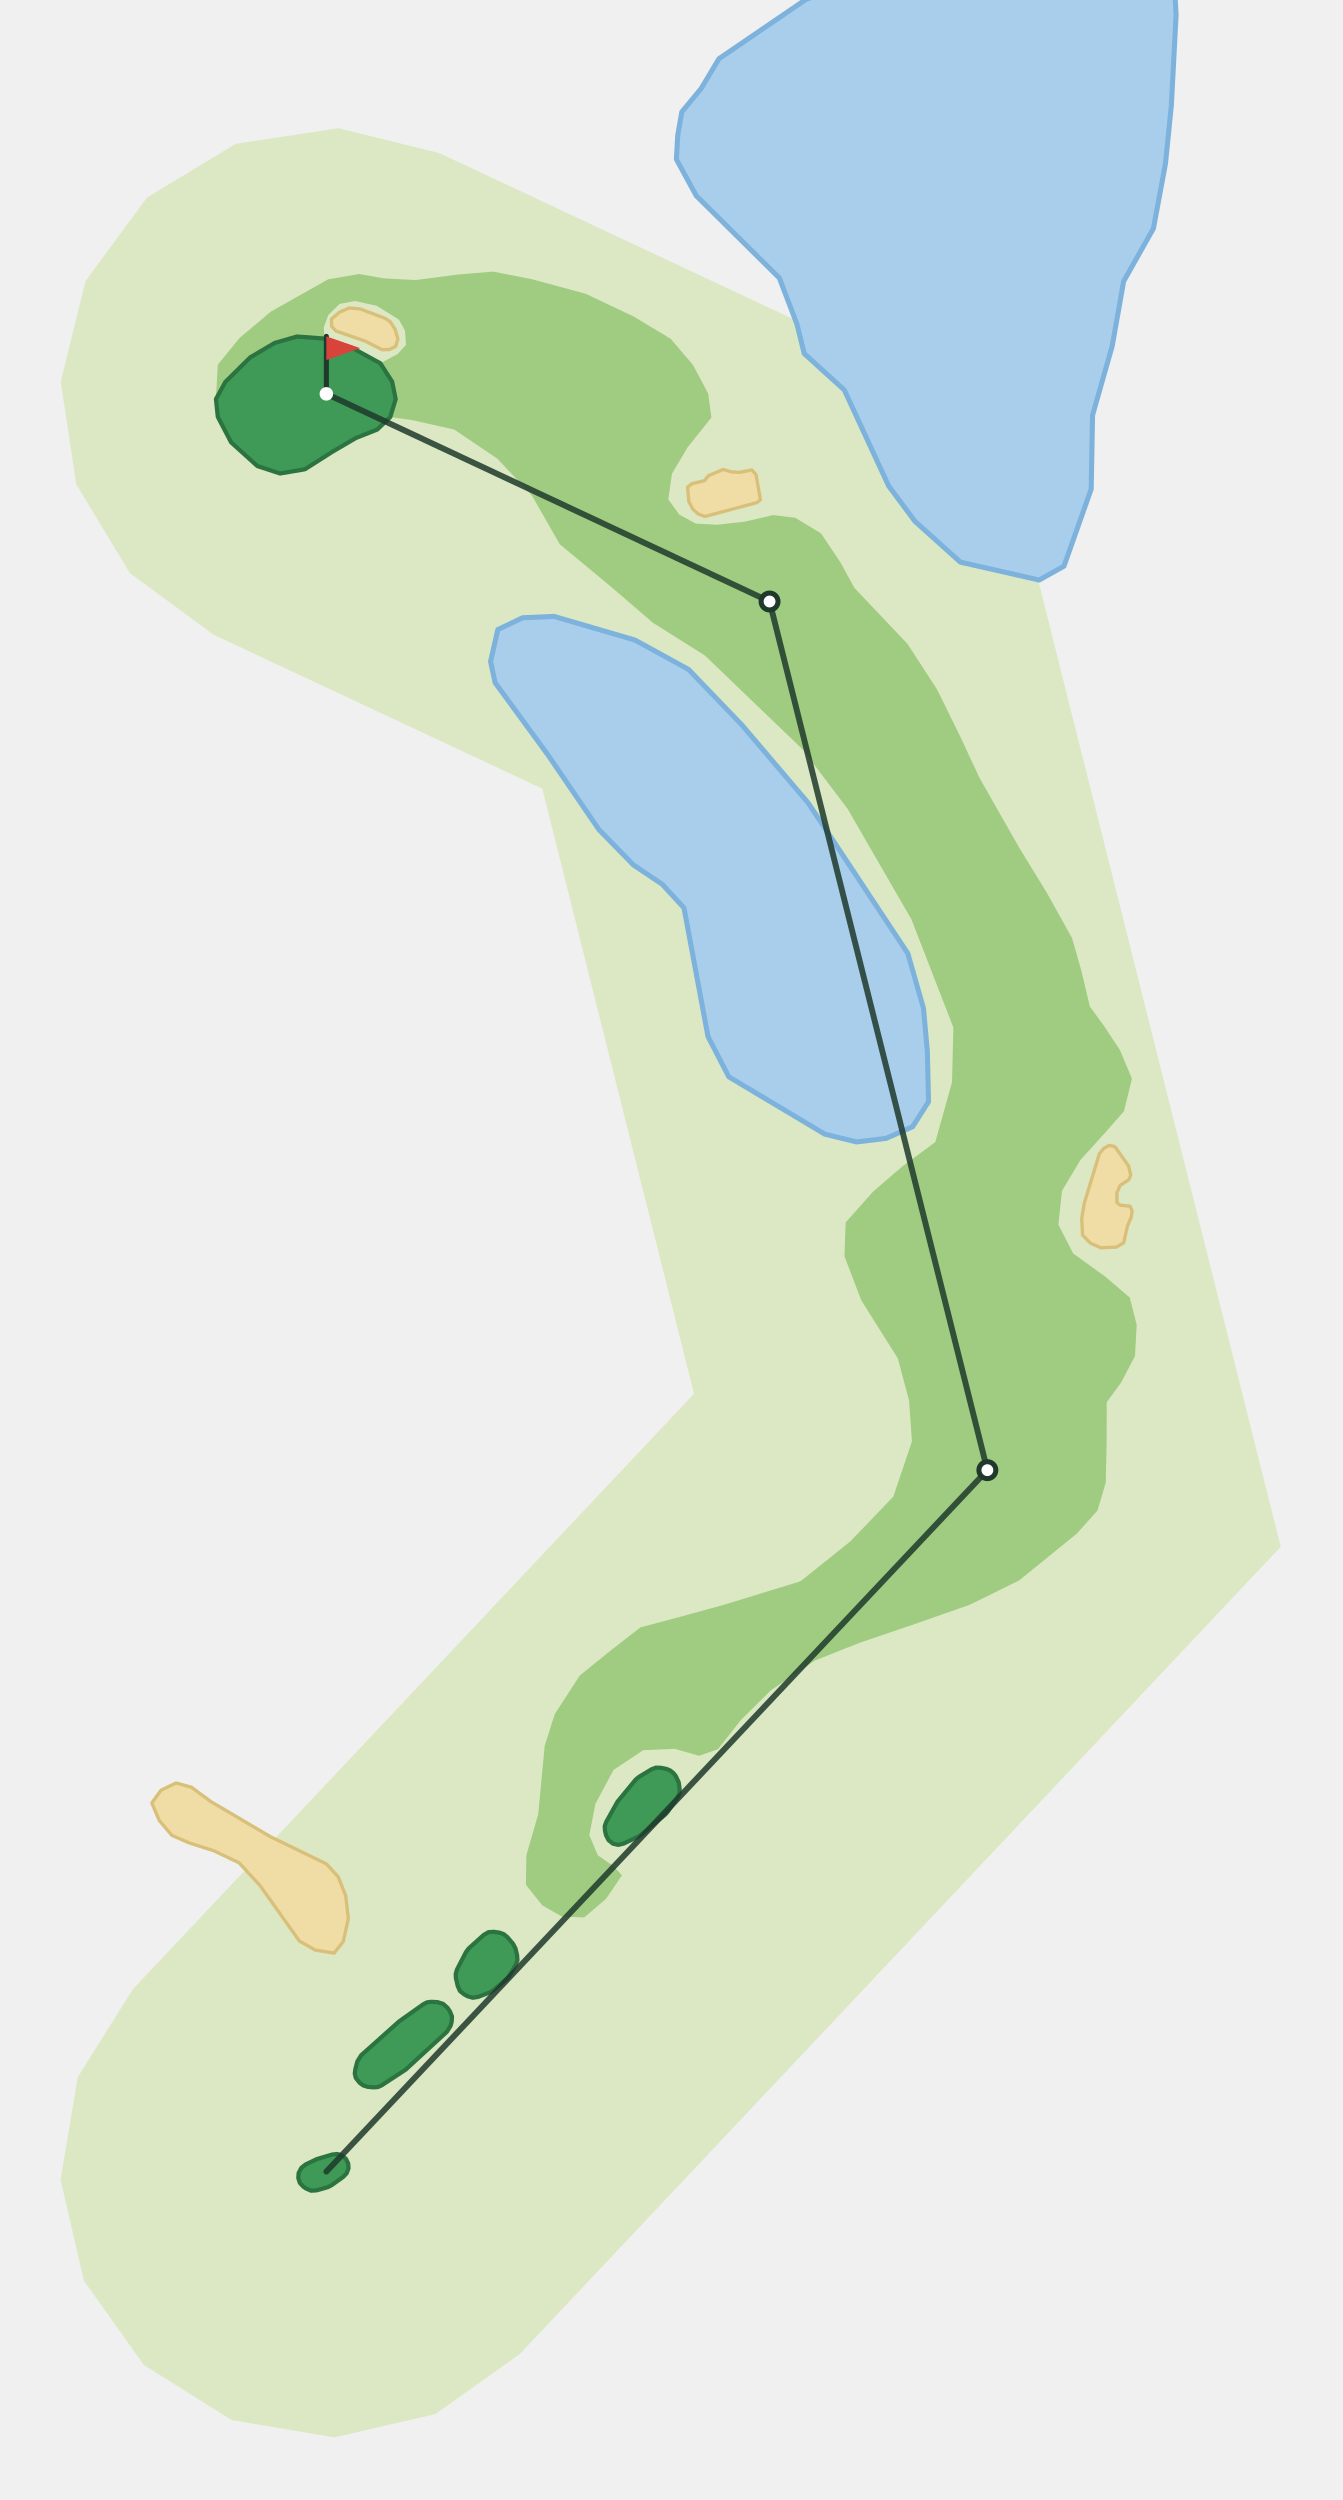
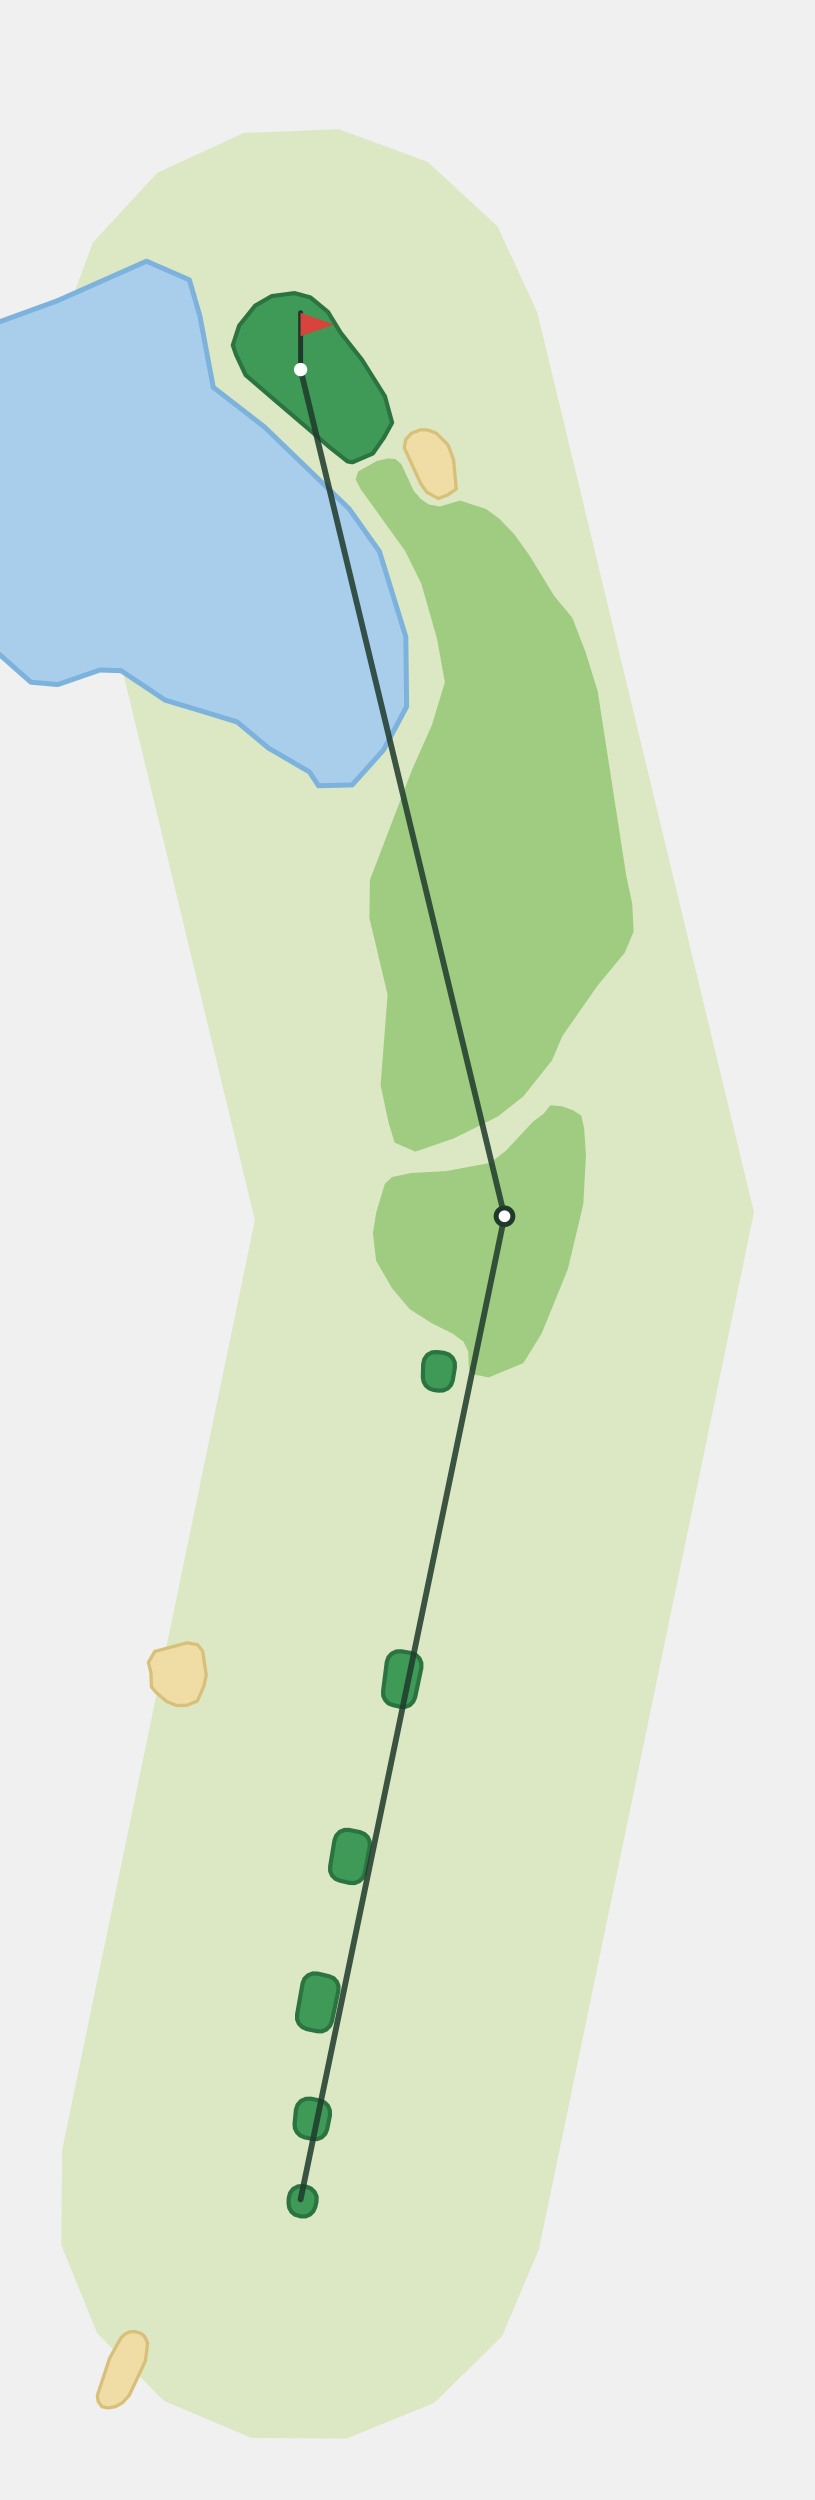
- <svg xmlns="http://www.w3.org/2000/svg" viewBox="-193 -1284 794 1478" width="529" height="985">
-   <path d="M-114.4,-107.9L217.4,-460.0L127.7,-817.8L-66.8,-908.9L-116.2,-945.3L-147.9,-997.8L-157.1,-1058.5L-142.4,-1118.1L-106.0,-1167.5L-53.5,-1199.2L7.2,-1208.4L66.8,-1193.7L396.4,-1039.1L564.4,-369.5L114.4,107.9L64.5,143.4L4.7,157.2L-55.9,147.0L-107.9,114.4L-143.4,64.5L-157.2,4.7L-147.0,-55.9Z" fill="#DCE8C4" />
-   <path d="M210.2,-1218.0L221.6,-1231.8L232.2,-1249.5L283.5,-1284.5L299.5,-1290.4L501.7,-1290.4L502.5,-1275.4L499.7,-1221.8L496.2,-1187.3L489.1,-1149.1L471.5,-1117.9L464.7,-1079.5L453.1,-1038.7L452.3,-995.0L436.2,-949.4L421.5,-941.2L374.9,-951.8L348.0,-976.0L332.5,-996.9L306.3,-1053.6L282.6,-1075.1L278.3,-1092.5L267.9,-1119.8L218.8,-1168.4L207.0,-1190.0L207.8,-1204.2Z" fill="#A9CEEC" stroke="#7DB2DC" stroke-width="3" stroke-linejoin="round" />
-   <path d="M116.1,-918.9L134.6,-919.7L182.5,-905.7L214.2,-888.3L245.8,-855.4L285.0,-809.3L343.9,-720.3L353.1,-688.0L355.4,-662.6L356.1,-632.7L346.7,-617.9L331.0,-611.0L313.5,-608.9L294.8,-613.5L238.0,-647.4L225.7,-671.2L211.5,-747.3L198.6,-761.3L181.6,-772.7L161.2,-793.6L131.1,-837.7L99.8,-880.5L97.1,-893.0L101.4,-911.9Z" fill="#A9CEEC" stroke="#7DB2DC" stroke-width="3" stroke-linejoin="round" />
-   <path d="M98.5,-1123.6L77.2,-1121.8L52.8,-1118.6L33.9,-1119.6L19.4,-1122.2L1.0,-1119.0L-32.6,-1100.1L-51.4,-1084.3L-64.2,-1068.5L-65.3,-1048.2L-59.7,-1058.4L-45.0,-1072.9L-30.6,-1081.4L-17.4,-1085.2L-1.2,-1084.0L-1.5,-1090.7L1.2,-1098.0L7.8,-1104.5L16.9,-1106.2L29.7,-1103.4L42.9,-1095.2L46.5,-1088.7L47.1,-1080.3L42.1,-1074.8L31.9,-1069.4L38.9,-1058.5L41.0,-1048.2L37.8,-1037.6L51.0,-1035.7L75.6,-1030.2L101.2,-1012.9L121.6,-991.1L138.0,-962.4L168.5,-937.1L193.0,-916.0L223.8,-896.6L281.6,-841.1L308.3,-805.8L346.0,-740.5L370.8,-676.6L370.0,-644.2L360.1,-608.8L340.8,-594.6L323.4,-579.6L307.1,-561.3L306.4,-541.3L316.3,-515.3L338.0,-480.8L344.6,-455.9L346.3,-431.8L335.3,-399.2L309.9,-372.7L280.4,-349.1L235.5,-335.3L208.2,-327.8L185.7,-321.8L168.7,-308.6L149.9,-293.4L135.1,-270.6L129.1,-251.7L125.3,-211.4L118.3,-187.2L118.0,-169.6L127.7,-157.4L139.3,-150.8L152.5,-150.3L165.4,-161.3L174.8,-175.2L169.8,-180.6L160.5,-187.1L155.5,-199.0L159.1,-217.4L169.8,-237.5L187.4,-249.2L206.0,-250.0L220.4,-245.9L231.6,-249.8L245.1,-267.0L263.0,-284.7L288.9,-302.2L315.3,-312.7L348.2,-323.9L380.7,-335.3L409.7,-349.6L443.7,-377.2L456.0,-390.9L460.9,-407.4L461.4,-429.6L461.5,-455.0L470.1,-466.8L478.2,-482.3L479.2,-500.8L475.1,-516.9L460.8,-529.1L441.6,-543.0L432.9,-560.0L435.0,-579.9L445.9,-598.2L460.4,-614.2L471.7,-627.1L476.4,-646.3L469.3,-663.2L460.1,-677.2L451.5,-689.0L446.6,-709.7L441.0,-729.4L426.2,-756.0L409.7,-783.0L386.3,-824.1L374.7,-849.0L361.2,-876.4L343.7,-903.4L312.3,-936.5L303.8,-952.0L292.5,-968.8L277.3,-978.0L264.2,-979.6L247.3,-975.7L231.0,-973.9L218.4,-974.6L208.7,-979.9L202.2,-988.9L204.4,-1004.1L213.5,-1019.5L227.7,-1037.3L225.8,-1051.5L216.8,-1068.4L203.7,-1083.8L181.8,-1097.0L153.3,-1110.5L121.5,-1119.1Z" fill="#9FCC80" />
-   <path d="M-33.2,-198.1L0.1,-181.9L7.0,-174.3L11.4,-163.3L13.0,-149.7L10.0,-136.1L4.6,-129.2L-6.6,-131.0L-15.9,-136.3L-39.1,-169.0L-51.6,-182.6L-66.5,-189.7L-81.2,-194.4L-91.3,-198.8L-98.8,-207.6L-103.2,-218.0L-97.8,-225.5L-88.9,-229.8L-79.8,-227.3L-68.3,-218.8Z" fill="#F0DDA6" stroke="#D9C07A" stroke-width="2" stroke-linejoin="round" />
-   <path d="M474.3,-594.9L475.7,-589.4L474.5,-586.5L469.4,-583.2L467.5,-578.8L467.5,-573.1L469.4,-571.5L475.3,-570.9L476.5,-568.1L476.0,-564.5L473.7,-559.0L471.5,-549.2L467.1,-546.7L458.1,-546.3L451.9,-549.0L447.2,-553.8L446.7,-563.7L448.2,-572.6L457.1,-601.8L459.6,-605.0L463.0,-606.9L466.3,-606.1Z" fill="#F0DDA6" stroke="#D9C07A" stroke-width="2" stroke-linejoin="round" />
-   <path d="M256.7,-988.7L254.6,-987.0L223.9,-978.8L220.0,-980.2L216.8,-983.0L214.4,-987.4L213.6,-996.1L216.0,-998.1L223.7,-1000.0L225.9,-1002.9L234.7,-1006.6L239.3,-1005.2L244.3,-1004.9L251.6,-1006.3L254.1,-1003.5Z" fill="#F0DDA6" stroke="#D9C07A" stroke-width="2" stroke-linejoin="round" />
-   <path d="M34.9,-1095.9L37.8,-1093.9L40.6,-1089.6L42.3,-1083.8L41.0,-1079.4L37.3,-1077.5L33.0,-1077.4L22.9,-1082.5L5.6,-1088.5L3.1,-1091.3L3.0,-1095.5L7.9,-1099.7L13.7,-1102.1L20.0,-1101.5Z" fill="#F0DDA6" stroke="#D9C07A" stroke-width="2" stroke-linejoin="round" />
-   <path d="M-17.4,-1085.2L-30.6,-1081.4L-45.0,-1072.9L-59.7,-1058.4L-65.3,-1048.2L-64.2,-1037.7L-56.3,-1022.6L-40.8,-1008.6L-27.4,-1004.2L-12.7,-1006.7L3.8,-1017.2L17.5,-1025.2L30.1,-1030.2L37.8,-1037.6L41.0,-1048.2L38.9,-1058.5L31.9,-1069.4L15.4,-1078.4L-1.2,-1084.0Z" fill="#3E9A56" stroke="#2B7340" stroke-width="2.5" stroke-linejoin="round" />
-   <path d="M-13.6,8.9L-15.7,6.7L-16.6,3.8L-16.4,0.8L-14.8,-2.2L-12.3,-4.2L-5.6,-7.4L3.5,-10.1L6.5,-10.4L9.3,-9.5L11.6,-7.5L12.9,-4.8L13.1,-1.9L12.0,1.0L10.0,3.1L3.2,8.0L0.9,9.2L-5.8,11.1L-9.1,11.3L-12.2,9.9Z" fill="#3E9A56" stroke="#2B7340" stroke-width="2.5" stroke-linejoin="round" />
-   <path d="M93.0,-139.9L95.9,-141.6L99.1,-141.8L102.4,-141.3L104.9,-140.4L107.0,-138.7L110.4,-134.7L111.9,-131.8L112.8,-127.9L113.0,-125.0L112.0,-122.2L108.1,-115.7L106.6,-113.9L99.0,-107.4L96.8,-106.0L89.7,-103.3L86.6,-102.8L83.5,-103.7L81.5,-104.8L79.0,-106.8L77.7,-109.7L76.6,-114.4L76.5,-116.9L77.2,-119.4L82.5,-129.7L84.1,-131.9Z" fill="#3E9A56" stroke="#2B7340" stroke-width="2.5" stroke-linejoin="round" />
-   <path d="M192.3,-237.9L194.9,-238.9L197.8,-238.8L201.2,-238.1L203.5,-237.1L205.4,-235.5L206.7,-233.8L208.4,-230.1L208.9,-226.6L208.8,-223.8L207.7,-221.3L201.9,-212.8L200.5,-211.2L185.7,-198.9L184.2,-198.0L175.9,-194.0L172.7,-193.2L169.5,-193.9L166.9,-196.0L165.4,-198.9L164.8,-201.4L164.6,-204.2L165.5,-206.8L172.2,-218.8L183.0,-231.9L185.0,-233.5Z" fill="#3E9A56" stroke="#2B7340" stroke-width="2.5" stroke-linejoin="round" />
-   <path d="M57.4,-99.0L59.6,-100.1L62.1,-100.4L65.8,-100.2L69.0,-99.2L71.6,-96.9L73.1,-94.7L74.3,-91.7L74.1,-88.5L73.5,-86.3L71.3,-82.7L46.9,-60.3L32.7,-51.0L30.5,-50.0L28.0,-49.8L24.5,-50.1L21.9,-50.9L19.7,-52.5L17.4,-55.4L16.8,-57.9L17.1,-60.4L18.3,-65.1L20.6,-68.8L43.0,-88.8Z" fill="#3E9A56" stroke="#2B7340" stroke-width="2.5" stroke-linejoin="round" />
-   <polyline points="0.0,0.0 390.9,-414.8 262.1,-928.5 0.0,-1051.3" fill="none" stroke="#1F3A2B" stroke-width="3.5" stroke-linecap="round" stroke-linejoin="round" opacity="0.85" />
-   <circle cx="390.9" cy="-414.8" r="5" fill="#FFFFFF" stroke="#1F3A2B" stroke-width="3" />
-   <circle cx="262.1" cy="-928.5" r="5" fill="#FFFFFF" stroke="#1F3A2B" stroke-width="3" />
-   <line x1="0.0" y1="-1051.3" x2="0.0" y2="-1085.3" stroke="#1F3A2B" stroke-width="3" stroke-linecap="round" />
-   <path d="M0.0,-1085.3L20.0,-1078.3L0.0,-1071.3Z" fill="#D8433B" />
-   <circle cx="0.0" cy="-1051.3" r="4" fill="#FFFFFF" />
+ <svg xmlns="http://www.w3.org/2000/svg" viewBox="-180 -1316 488 1495" width="325" height="997">
+   <path d="M-142.8,-29.6L-27.4,-586.4L-141.8,-1061.5L-144.1,-1118.4L-124.4,-1171.8L-85.8,-1213.6L-34.1,-1237.4L22.7,-1239.7L76.1,-1220.1L117.9,-1181.5L141.8,-1129.8L271.5,-591.1L142.8,29.6L120.6,82.0L80.0,121.9L27.3,143.3L-29.6,142.8L-82.0,120.6L-121.9,80.0L-143.3,27.3Z" fill="#DCE8C4" />
+   <path d="M-186.1,-1122.2L-145.7,-1136.9L-92.3,-1160.6L-66.6,-1149.4L-60.3,-1127.7L-52.3,-1085.1L-21.6,-1061.3L29.0,-1012.4L47.2,-986.8L63.0,-935.7L63.5,-893.9L49.7,-868.0L30.9,-847.0L10.7,-846.5L5.4,-854.7L-19.3,-869.1L-38.0,-884.7L-61.2,-891.8L-81.0,-897.7L-107.5,-915.4L-120.2,-915.8L-145.4,-907.1L-161.5,-908.5L-178.8,-923.8L-186.1,-929.9Z" fill="#A9CEEC" stroke="#7DB2DC" stroke-width="3" stroke-linejoin="round" />
+   <path d="M54.7,-612.2L66.1,-614.6L87.4,-615.8L113.6,-620.7L123.0,-628.0L139.1,-645.3L145.6,-650.2L149.6,-655.2L156.3,-654.6L163.1,-652.2L168.1,-649.0L169.8,-641.2L170.9,-625.3L169.3,-596.0L160.0,-556.9L144.4,-518.6L133.4,-500.8L112.6,-492.2L102.9,-494.1L100.8,-497.5L100.4,-507.6L97.5,-513.7L90.9,-518.5L78.6,-524.6L65.3,-533.1L54.7,-545.7L45.2,-562.1L43.3,-578.6L45.3,-591.1L50.4,-608.0Z" fill="#9FCC80" />
+   <path d="M45.7,-1041.0L52.1,-1042.5L56.7,-1042.2L60.4,-1039.0L67.6,-1023.3L72.0,-1018.2L76.9,-1014.9L83.4,-1013.7L95.4,-1017.3L111.1,-1012.2L119.0,-1006.4L128.3,-996.7L137.1,-984.3L151.9,-960.1L162.7,-947.1L170.6,-926.7L177.9,-903.1L195.1,-792.2L198.6,-775.9L199.4,-759.0L194.1,-746.5L177.8,-726.8L156.8,-696.7L150.5,-682.0L133.4,-660.5L118.2,-648.5L91.7,-635.3L68.7,-627.4L56.3,-632.8L52.7,-644.7L47.9,-667.2L52.1,-721.4L41.2,-767.3L41.5,-790.1L66.9,-856.5L78.6,-882.8L86.4,-908.5L81.7,-934.5L72.3,-967.5L62.6,-987.1L35.9,-1024.2L33.0,-1029.9L34.4,-1034.7Z" fill="#9FCC80" />
+   <path d="M-114.3,95.0L-107.5,82.9L-105.3,80.8L-102.4,79.3L-99.2,79.2L-95.5,80.3L-93.3,82.3L-91.6,86.0L-92.9,96.6L-102.6,117.3L-106.8,121.9L-110.9,124.1L-115.2,124.9L-119.0,124.1L-121.2,121.0L-121.7,117.4Z" fill="#F0DDA6" stroke="#D9C07A" stroke-width="2" stroke-linejoin="round" />
+   <path d="M-67.9,-333.3L-61.7,-332.1L-58.7,-328.4L-56.5,-313.9L-58.0,-307.1L-61.8,-298.5L-67.9,-295.9L-74.2,-295.7L-80.3,-298.2L-86.5,-303.6L-89.3,-306.8L-89.6,-315.2L-91.1,-321.6L-87.3,-328.1Z" fill="#F0DDA6" stroke="#D9C07A" stroke-width="2" stroke-linejoin="round" />
+   <path d="M76.3,-1059.5L81.3,-1057.6L88.3,-1050.6L91.6,-1041.7L93.2,-1024.2L88.0,-1020.6L82.4,-1018.5L75.7,-1022.2L72.1,-1027.1L62.1,-1048.8L63.0,-1053.8L66.4,-1057.6L72.0,-1059.7Z" fill="#F0DDA6" stroke="#D9C07A" stroke-width="2" stroke-linejoin="round" />
+   <path d="M-40.6,-1110.3L-38.6,-1104.5L-32.9,-1092.4L-14.3,-1076.4L7.6,-1057.7L17.5,-1049.1L25.1,-1043.1L28.1,-1040.7L31.1,-1040.2L43.3,-1045.5L49.9,-1055.0L54.8,-1063.9L50.5,-1079.7L36.8,-1101.5L23.9,-1117.9L16.4,-1130.2L5.9,-1138.9L-3.7,-1141.5L-17.3,-1139.7L-27.2,-1134.0L-36.8,-1122.0Z" fill="#3E9A56" stroke="#2B7340" stroke-width="2.5" stroke-linejoin="round" />
+   <path d="M73.4,-500.1L74.1,-503.1L75.9,-505.7L78.7,-507.2L81.8,-507.4L85.9,-506.9L88.8,-505.9L91.0,-503.9L92.3,-501.2L92.4,-498.2L91.1,-490.4L90.1,-487.7L88.1,-485.6L85.4,-484.4L82.5,-484.3L79.6,-484.7L77.1,-485.6L75.0,-487.3L73.7,-489.6L73.2,-492.2Z" fill="#3E9A56" stroke="#2B7340" stroke-width="2.5" stroke-linejoin="round" />
+   <path d="M51.6,-321.7L52.6,-324.6L54.6,-326.8L57.3,-328.1L60.3,-328.2L66.3,-327.1L69.1,-326.0L71.2,-323.9L72.3,-321.2L72.3,-318.2L68.6,-300.7L67.4,-298.0L65.3,-295.9L62.5,-294.9L59.6,-295.0L55.2,-296.0L52.6,-297.0L50.7,-299.0L49.5,-301.5L49.4,-304.2Z" fill="#3E9A56" stroke="#2B7340" stroke-width="2.5" stroke-linejoin="round" />
+   <path d="M20.3,-215.1L21.4,-217.9L23.5,-220.1L26.2,-221.2L29.2,-221.2L35.6,-219.9L38.2,-218.8L40.3,-216.8L41.4,-214.1L41.4,-211.2L38.4,-195.4L37.3,-192.6L35.1,-190.5L32.3,-189.4L29.3,-189.5L23.4,-190.9L20.8,-192.0L18.8,-194.0L17.7,-196.6L17.7,-199.4Z" fill="#3E9A56" stroke="#2B7340" stroke-width="2.5" stroke-linejoin="round" />
+   <path d="M-7.1,-0.7L-6.3,-3.8L-4.4,-6.3L-1.5,-7.8L1.6,-7.9L3.4,-7.6L6.2,-6.5L8.4,-4.4L9.6,-1.6L9.5,1.5L8.8,4.5L7.6,7.1L5.6,9.1L3.0,10.2L0.1,10.2L-3.5,9.1L-5.5,7.4L-6.8,5.0L-7.2,2.4Z" fill="#3E9A56" stroke="#2B7340" stroke-width="2.5" stroke-linejoin="round" />
+   <path d="M-2.8,-53.6L-1.8,-56.6L0.2,-58.9L3.1,-60.2L6.2,-60.3L11.7,-59.1L14.4,-58.0L16.4,-56.0L17.5,-53.3L17.6,-50.4L15.9,-42.0L14.8,-39.3L12.7,-37.2L9.9,-36.1L6.9,-36.2L2.2,-37.2L-0.3,-38.3L-2.2,-40.2L-3.4,-42.6L-3.6,-45.3Z" fill="#3E9A56" stroke="#2B7340" stroke-width="2.5" stroke-linejoin="round" />
+   <path d="M1.2,-129.3L2.3,-132.1L4.5,-134.2L7.3,-135.3L10.3,-135.2L17.0,-133.6L19.7,-132.5L21.7,-130.3L22.7,-127.7L22.6,-124.8L18.7,-106.4L17.5,-103.8L15.4,-101.7L12.7,-100.6L9.8,-100.7L3.6,-102.0L1.0,-103.2L-1.0,-105.2L-2.1,-107.8L-2.1,-110.7Z" fill="#3E9A56" stroke="#2B7340" stroke-width="2.5" stroke-linejoin="round" />
+   <polyline points="0.0,-0.0 122.1,-588.7 0.0,-1095.7" fill="none" stroke="#1F3A2B" stroke-width="3.5" stroke-linecap="round" stroke-linejoin="round" opacity="0.85" />
+   <circle cx="122.1" cy="-588.7" r="5" fill="#FFFFFF" stroke="#1F3A2B" stroke-width="3" />
+   <line x1="0.0" y1="-1095.7" x2="0.0" y2="-1129.7" stroke="#1F3A2B" stroke-width="3" stroke-linecap="round" />
+   <path d="M0.0,-1129.7L20.0,-1122.7L0.0,-1115.7Z" fill="#D8433B" />
+   <circle cx="0.0" cy="-1095.7" r="4" fill="#FFFFFF" />
</svg>
